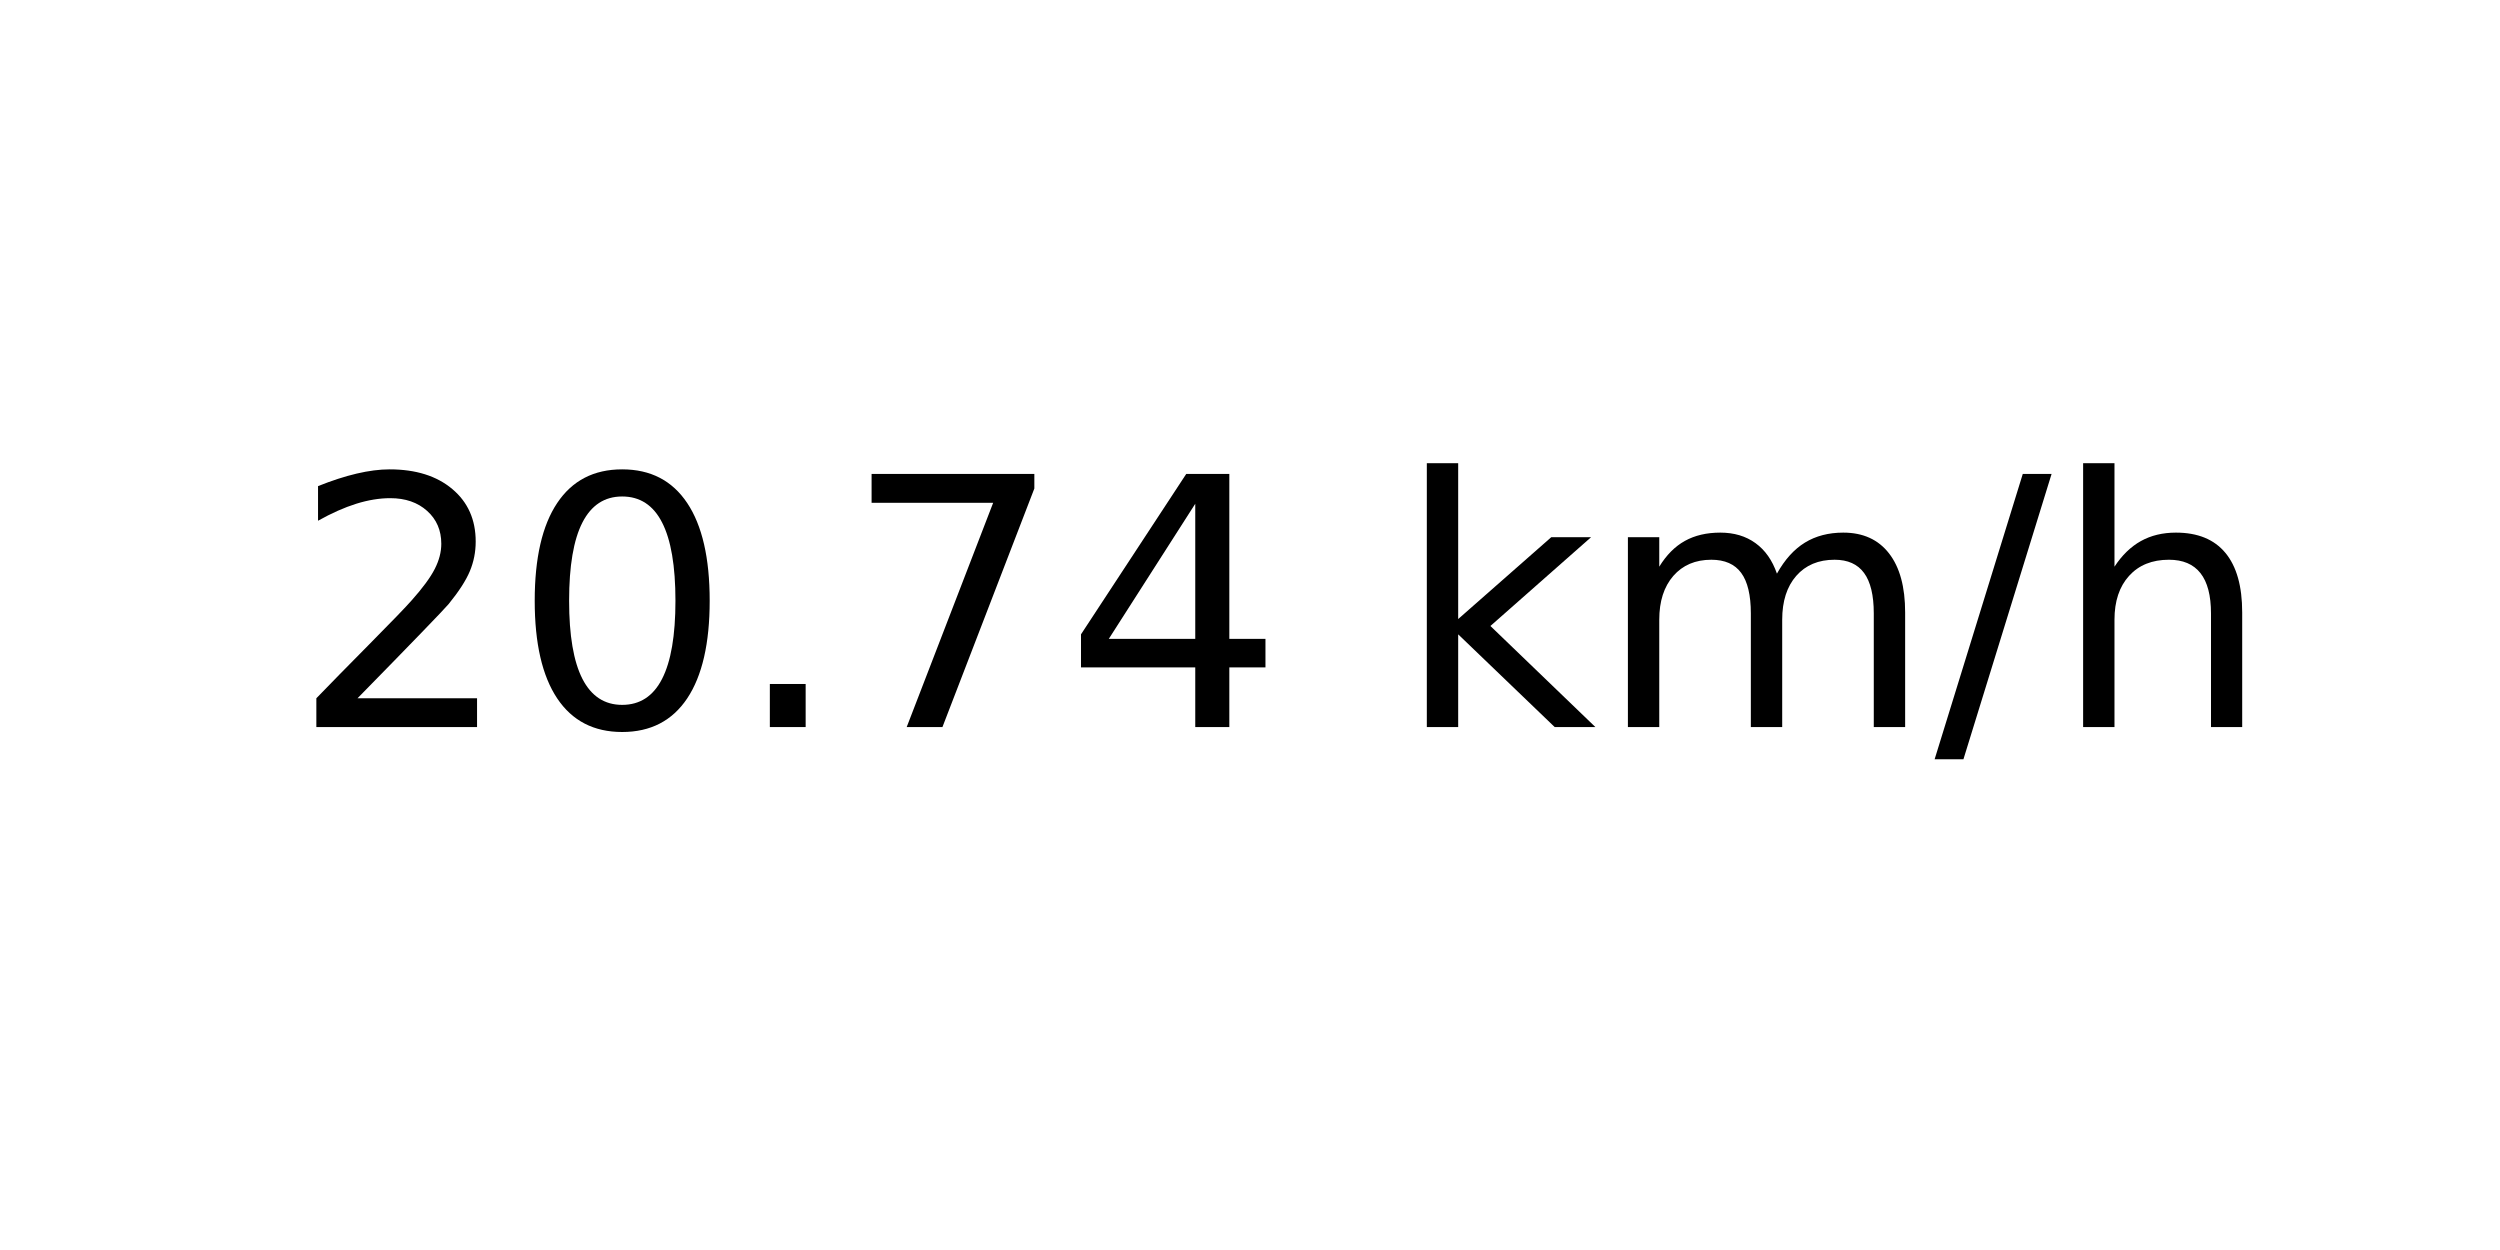
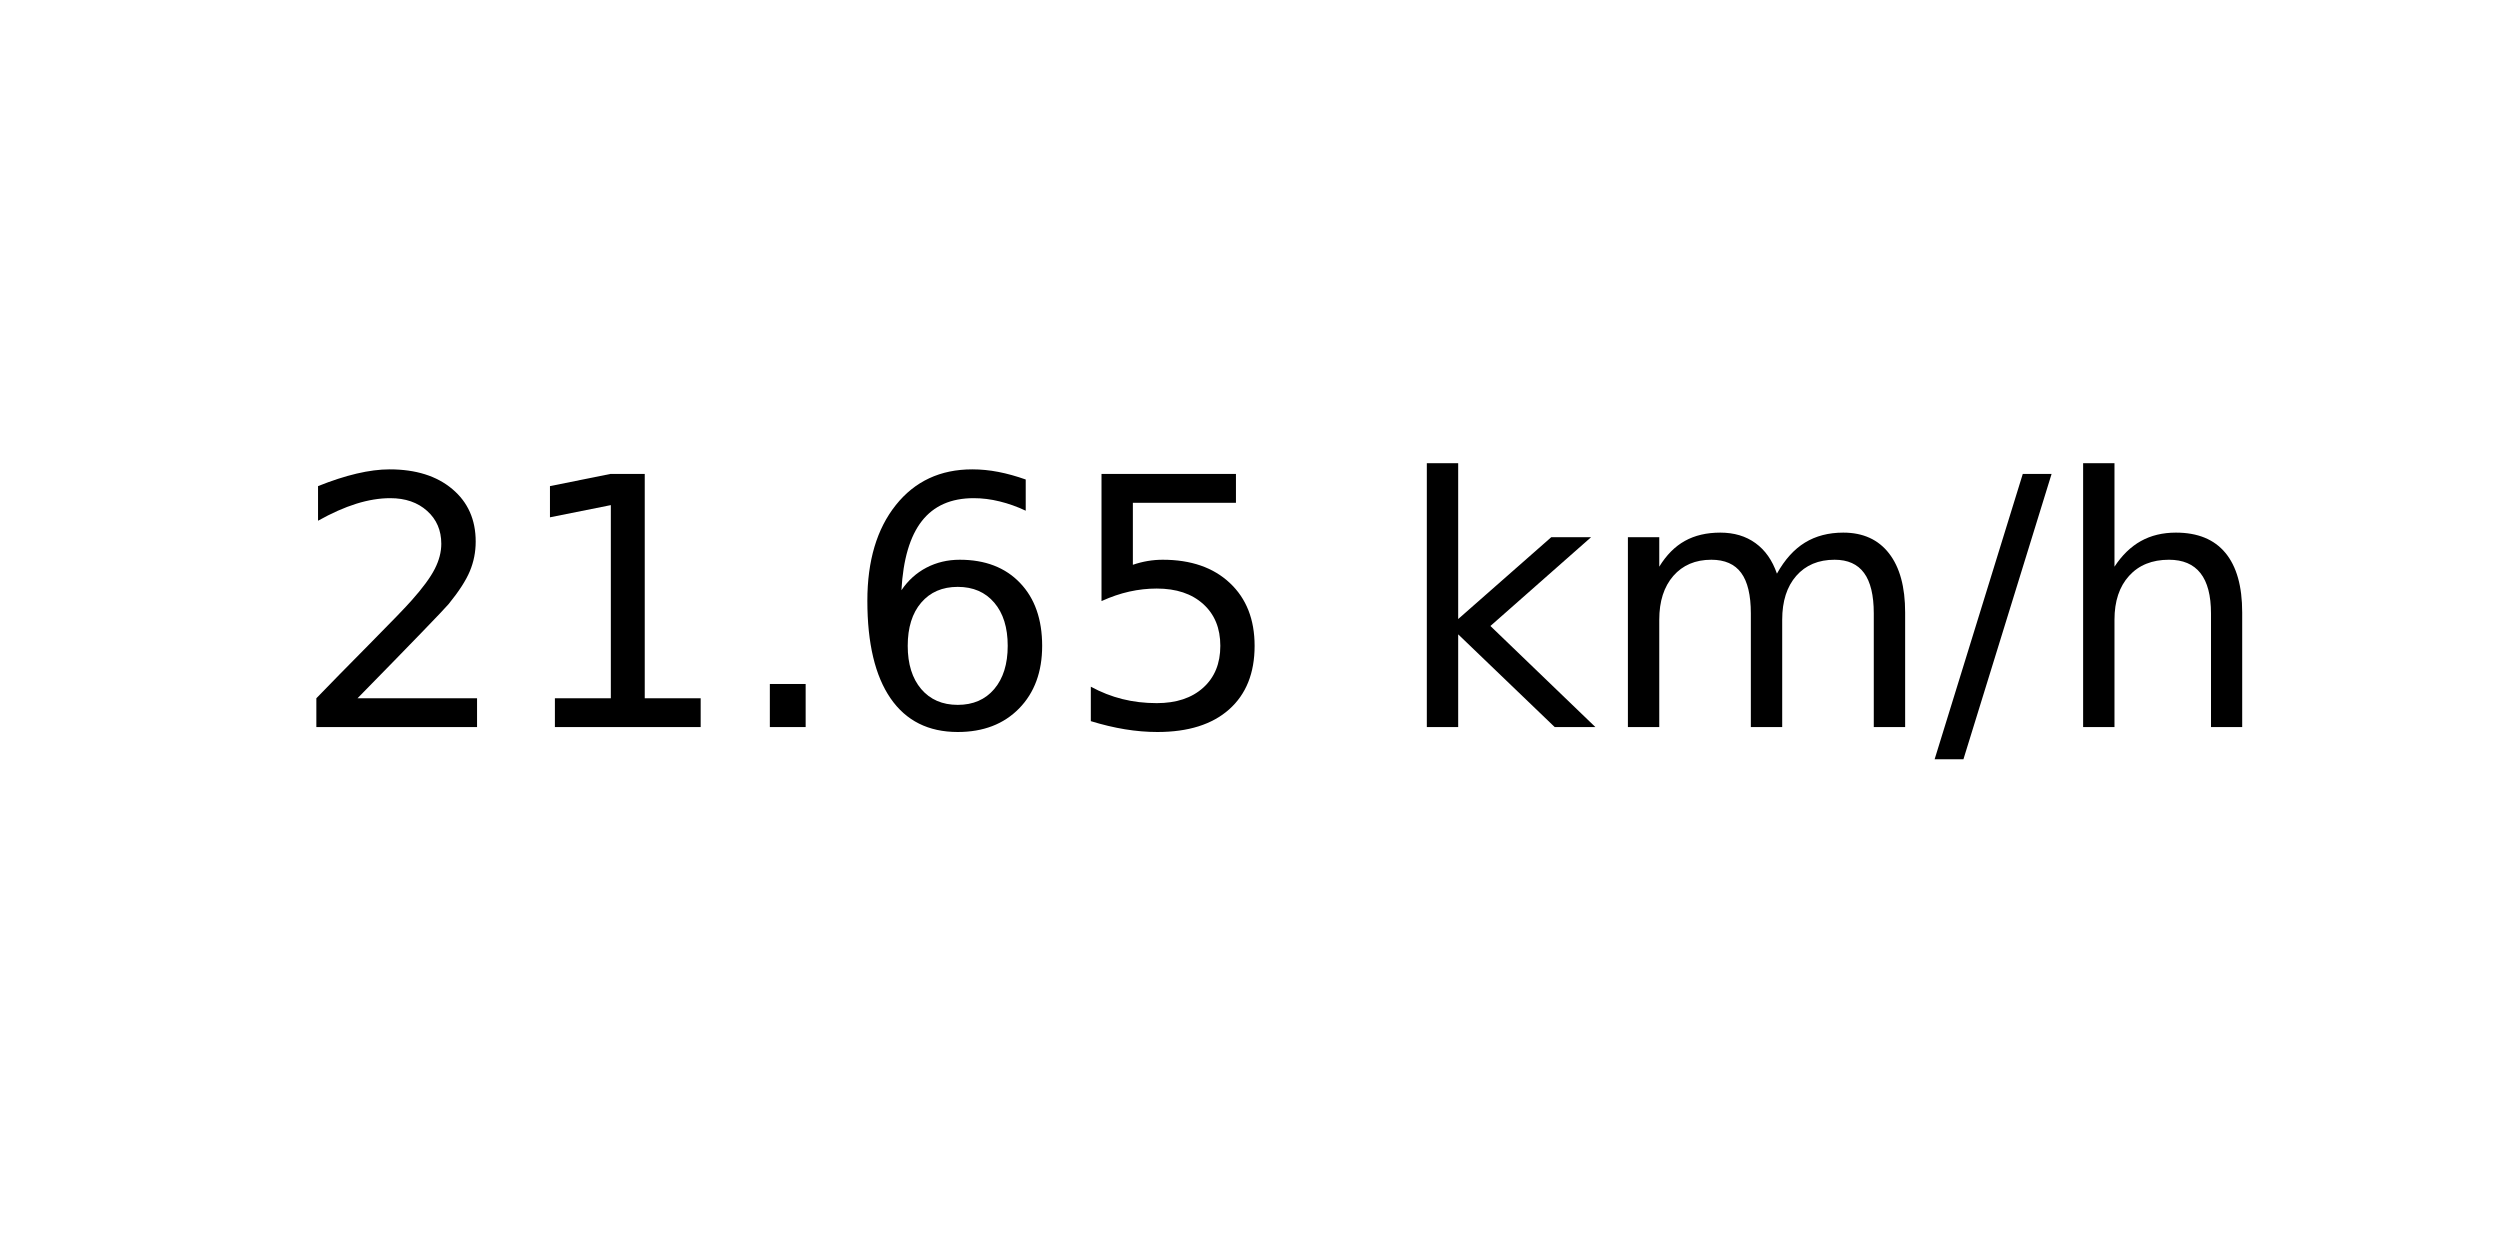
<svg xmlns="http://www.w3.org/2000/svg" xmlns:xlink="http://www.w3.org/1999/xlink" width="72pt" height="36pt" viewBox="0 0 72 36" version="1.1">
  <defs>
    <style type="text/css">*{stroke-linejoin: round; stroke-linecap: butt}</style>
  </defs>
  <g id="figure_1">
    <g id="axes_1">
      <g id="text_1">
        <g transform="translate(8.378125 20.93937) scale(0.1 -0.1)">
          <defs>
            <path id="DejaVuSans-32" d="M 1228 531  L 3431 531  L 3431 0  L 469 0  L 469 531  Q 828 903 1448 1529  Q 2069 2156 2228 2338  Q 2531 2678 2651 2914  Q 2772 3150 2772 3378  Q 2772 3750 2511 3984  Q 2250 4219 1831 4219  Q 1534 4219 1204 4116  Q 875 4013 500 3803  L 500 4441  Q 881 4594 1212 4672  Q 1544 4750 1819 4750  Q 2544 4750 2975 4387  Q 3406 4025 3406 3419  Q 3406 3131 3298 2873  Q 3191 2616 2906 2266  Q 2828 2175 2409 1742  Q 1991 1309 1228 531  z " transform="scale(0.015625)" />
-             <path id="DejaVuSans-30" d="M 2034 4250  Q 1547 4250 1301 3770  Q 1056 3291 1056 2328  Q 1056 1369 1301 889  Q 1547 409 2034 409  Q 2525 409 2770 889  Q 3016 1369 3016 2328  Q 3016 3291 2770 3770  Q 2525 4250 2034 4250  z M 2034 4750  Q 2819 4750 3233 4129  Q 3647 3509 3647 2328  Q 3647 1150 3233 529  Q 2819 -91 2034 -91  Q 1250 -91 836 529  Q 422 1150 422 2328  Q 422 3509 836 4129  Q 1250 4750 2034 4750  z " transform="scale(0.015625)" />
+             <path id="DejaVuSans-31" d="M 794 531  L 1825 531  L 1825 4091  L 703 3866  L 703 4441  L 1819 4666  L 2450 4666  L 2450 531  L 3481 531  L 3481 0  L 794 0  L 794 531  z " transform="scale(0.015625)" />
            <path id="DejaVuSans-2e" d="M 684 794  L 1344 794  L 1344 0  L 684 0  L 684 794  z " transform="scale(0.015625)" />
-             <path id="DejaVuSans-37" d="M 525 4666  L 3525 4666  L 3525 4397  L 1831 0  L 1172 0  L 2766 4134  L 525 4134  L 525 4666  z " transform="scale(0.015625)" />
-             <path id="DejaVuSans-34" d="M 2419 4116  L 825 1625  L 2419 1625  L 2419 4116  z M 2253 4666  L 3047 4666  L 3047 1625  L 3713 1625  L 3713 1100  L 3047 1100  L 3047 0  L 2419 0  L 2419 1100  L 313 1100  L 313 1709  L 2253 4666  z " transform="scale(0.015625)" />
+             <path id="DejaVuSans-36" d="M 2113 2584  Q 1688 2584 1439 2293  Q 1191 2003 1191 1497  Q 1191 994 1439 701  Q 1688 409 2113 409  Q 2538 409 2786 701  Q 3034 994 3034 1497  Q 3034 2003 2786 2293  Q 2538 2584 2113 2584  z M 3366 4563  L 3366 3988  Q 3128 4100 2886 4159  Q 2644 4219 2406 4219  Q 1781 4219 1451 3797  Q 1122 3375 1075 2522  Q 1259 2794 1537 2939  Q 1816 3084 2150 3084  Q 2853 3084 3261 2657  Q 3669 2231 3669 1497  Q 3669 778 3244 343  Q 2819 -91 2113 -91  Q 1303 -91 875 529  Q 447 1150 447 2328  Q 447 3434 972 4092  Q 1497 4750 2381 4750  Q 2619 4750 2861 4703  Q 3103 4656 3366 4563  z " transform="scale(0.015625)" />
+             <path id="DejaVuSans-35" d="M 691 4666  L 3169 4666  L 3169 4134  L 1269 4134  L 1269 2991  Q 1406 3038 1543 3061  Q 1681 3084 1819 3084  Q 2600 3084 3056 2656  Q 3513 2228 3513 1497  Q 3513 744 3044 326  Q 2575 -91 1722 -91  Q 1428 -91 1123 -41  Q 819 9 494 109  L 494 744  Q 775 591 1075 516  Q 1375 441 1709 441  Q 2250 441 2565 725  Q 2881 1009 2881 1497  Q 2881 1984 2565 2268  Q 2250 2553 1709 2553  Q 1456 2553 1204 2497  Q 953 2441 691 2322  L 691 4666  z " transform="scale(0.015625)" />
            <path id="DejaVuSans-20" transform="scale(0.015625)" />
            <path id="DejaVuSans-6b" d="M 581 4863  L 1159 4863  L 1159 1991  L 2875 3500  L 3609 3500  L 1753 1863  L 3688 0  L 2938 0  L 1159 1709  L 1159 0  L 581 0  L 581 4863  z " transform="scale(0.015625)" />
            <path id="DejaVuSans-6d" d="M 3328 2828  Q 3544 3216 3844 3400  Q 4144 3584 4550 3584  Q 5097 3584 5394 3201  Q 5691 2819 5691 2113  L 5691 0  L 5113 0  L 5113 2094  Q 5113 2597 4934 2840  Q 4756 3084 4391 3084  Q 3944 3084 3684 2787  Q 3425 2491 3425 1978  L 3425 0  L 2847 0  L 2847 2094  Q 2847 2600 2669 2842  Q 2491 3084 2119 3084  Q 1678 3084 1418 2786  Q 1159 2488 1159 1978  L 1159 0  L 581 0  L 581 3500  L 1159 3500  L 1159 2956  Q 1356 3278 1631 3431  Q 1906 3584 2284 3584  Q 2666 3584 2933 3390  Q 3200 3197 3328 2828  z " transform="scale(0.015625)" />
            <path id="DejaVuSans-2f" d="M 1625 4666  L 2156 4666  L 531 -594  L 0 -594  L 1625 4666  z " transform="scale(0.015625)" />
            <path id="DejaVuSans-68" d="M 3513 2113  L 3513 0  L 2938 0  L 2938 2094  Q 2938 2591 2744 2837  Q 2550 3084 2163 3084  Q 1697 3084 1428 2787  Q 1159 2491 1159 1978  L 1159 0  L 581 0  L 581 4863  L 1159 4863  L 1159 2956  Q 1366 3272 1645 3428  Q 1925 3584 2291 3584  Q 2894 3584 3203 3211  Q 3513 2838 3513 2113  z " transform="scale(0.015625)" />
          </defs>
          <use xlink:href="#DejaVuSans-32" />
-           <use xlink:href="#DejaVuSans-30" x="63.623" />
+           <use xlink:href="#DejaVuSans-31" x="63.623" />
          <use xlink:href="#DejaVuSans-2e" x="127.246" />
-           <use xlink:href="#DejaVuSans-37" x="159.033" />
-           <use xlink:href="#DejaVuSans-34" x="222.656" />
+           <use xlink:href="#DejaVuSans-36" x="159.033" />
+           <use xlink:href="#DejaVuSans-35" x="222.656" />
          <use xlink:href="#DejaVuSans-20" x="286.279" />
          <use xlink:href="#DejaVuSans-6b" x="318.066" />
          <use xlink:href="#DejaVuSans-6d" x="375.977" />
          <use xlink:href="#DejaVuSans-2f" x="473.389" />
          <use xlink:href="#DejaVuSans-68" x="507.08" />
        </g>
      </g>
    </g>
  </g>
</svg>
